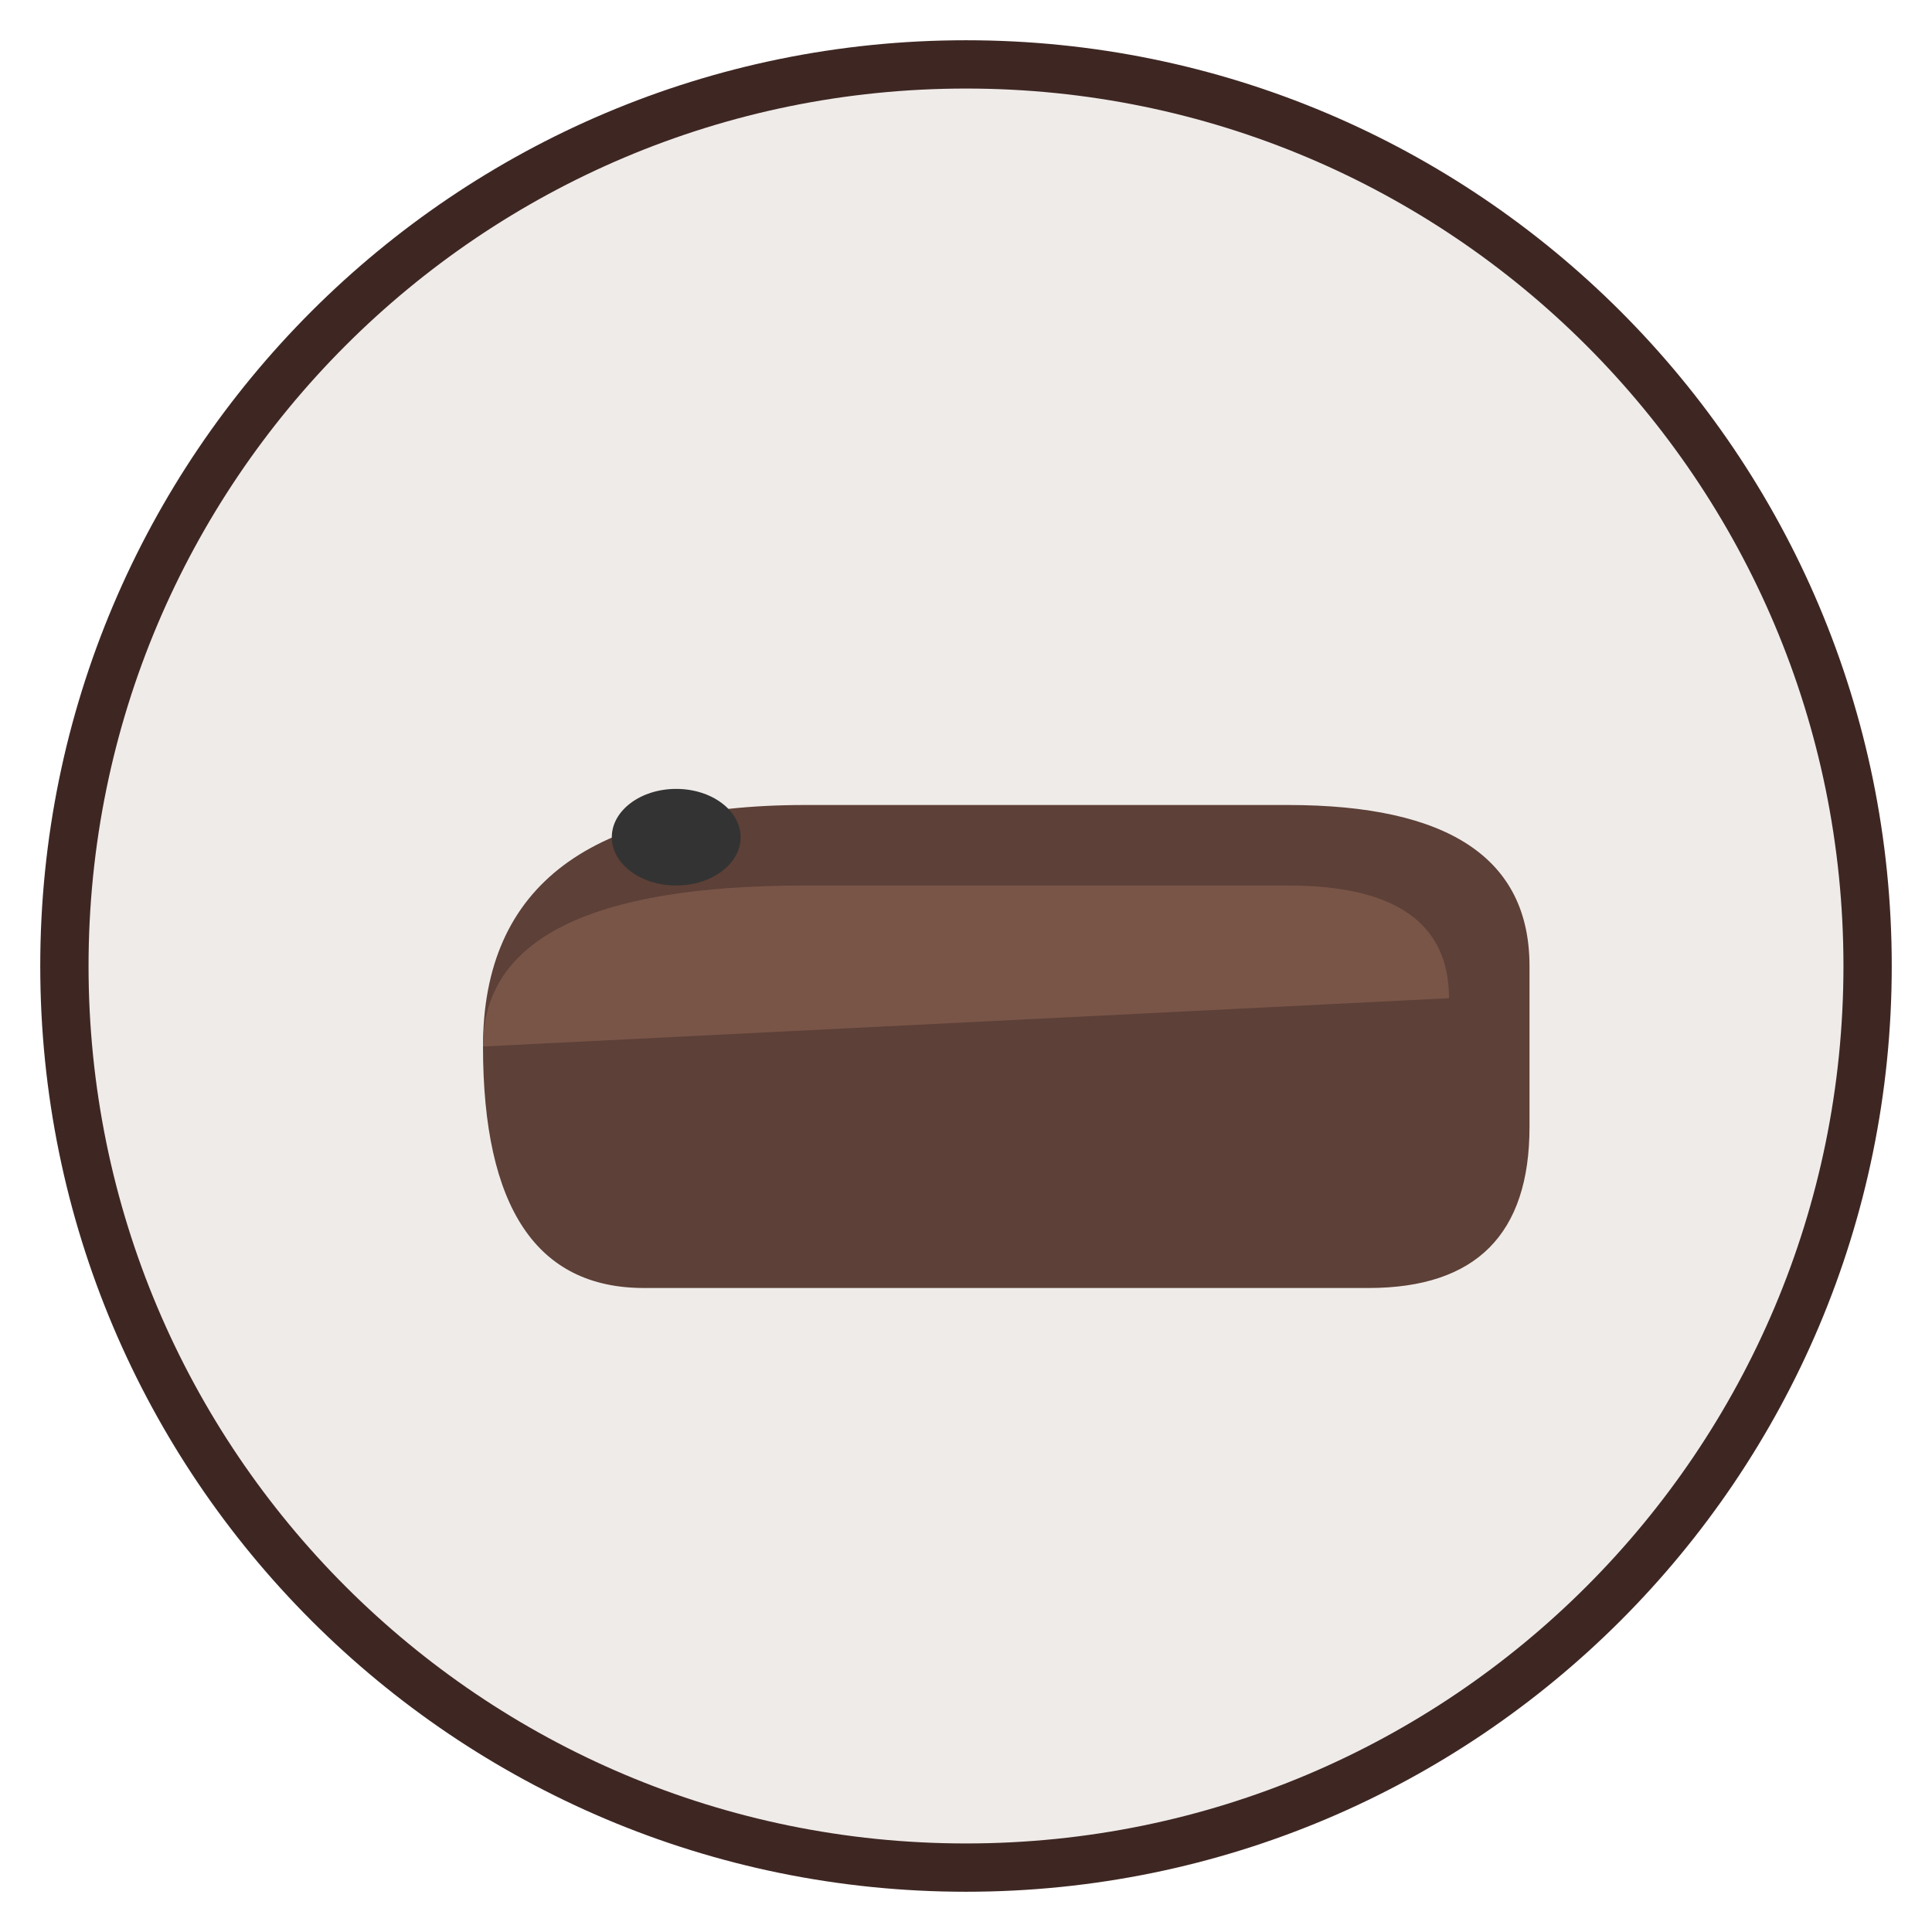
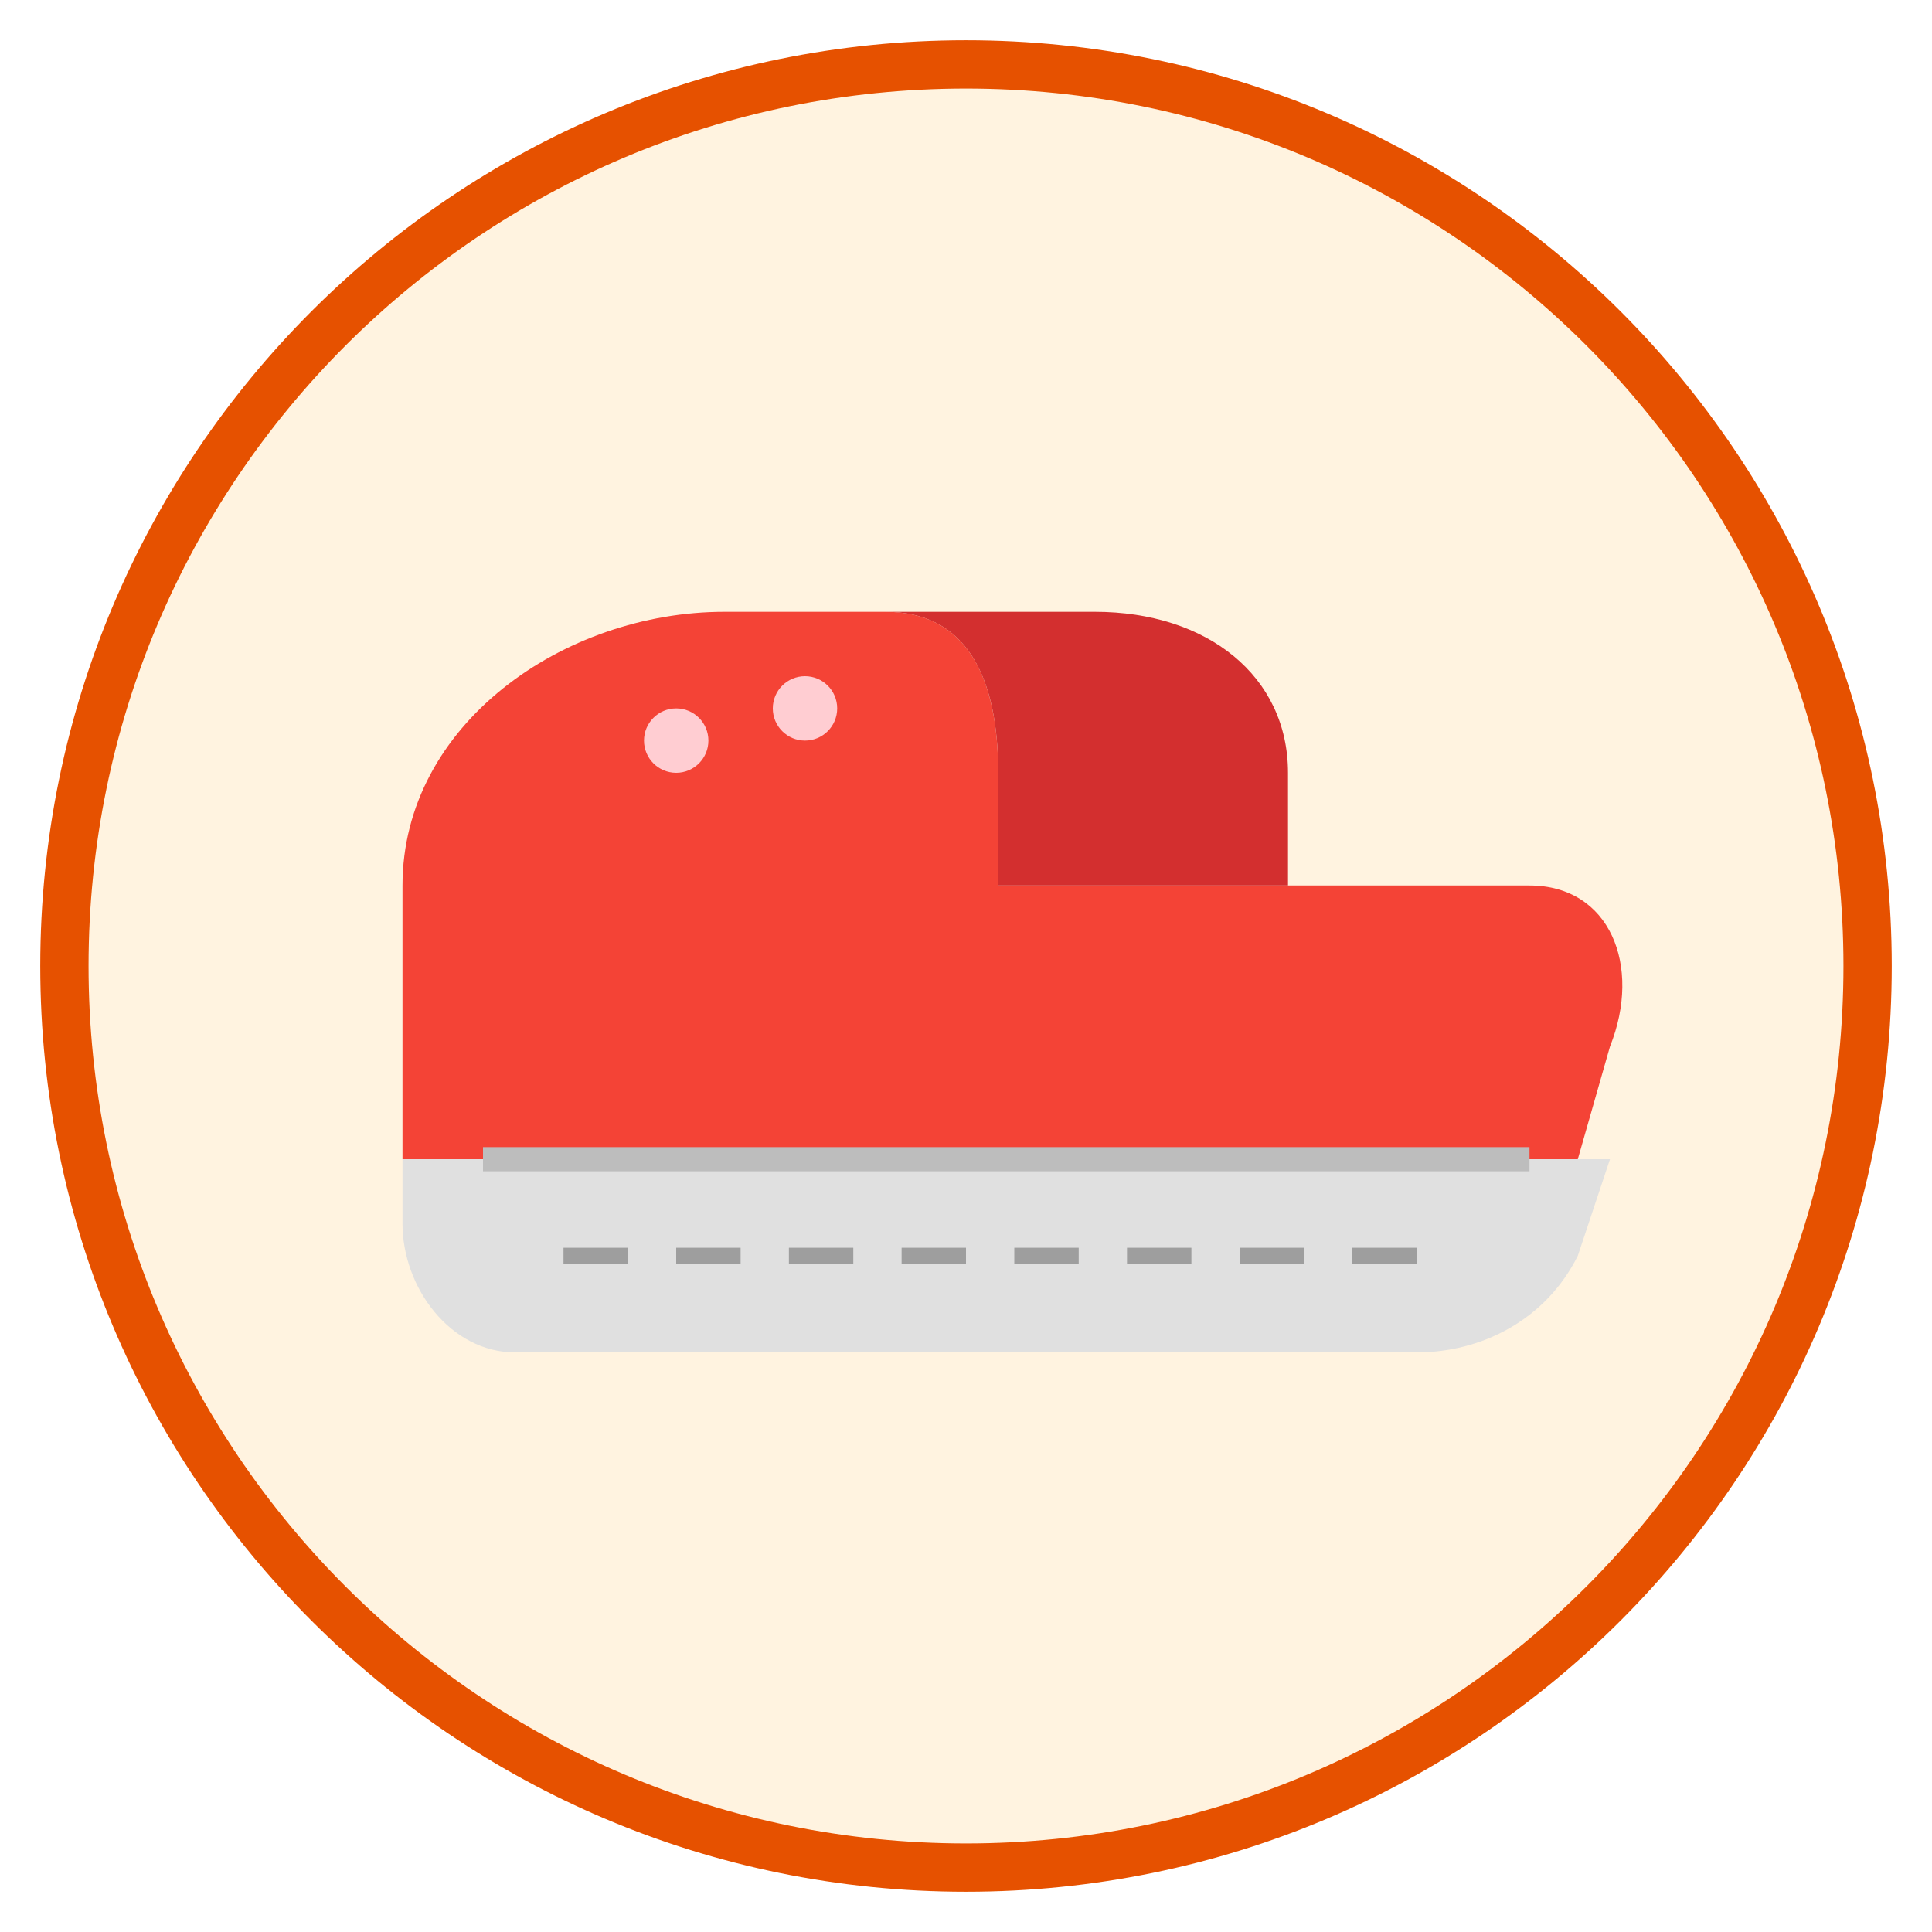
<svg xmlns="http://www.w3.org/2000/svg" viewBox="0 0 120 120" width="120" height="120">
-   <circle cx="60" cy="60" r="56" fill="#EFEBE9" stroke="#3E2723" stroke-width="3" />
-   <path d="M30 65 Q30 50 50 50 L80 50 Q95 50 95 60 L95 70 Q95 80 85 80 L40 80 Q30 80 30 65Z" fill="#5D4037" />
-   <path d="M30 65 Q30 55 50 55 L80 55 Q90 55 90 62" fill="#795548" />
-   <ellipse cx="42" cy="52" rx="4" ry="3" fill="#333" />
+   <circle cx="60" cy="60" r="56" fill="#FFF3E0" stroke="#E65100" stroke-width="3" />
+   <path d="M25 72 L25 55 C25 45 35 38 45 38 L55 38 C60 38 62 42 62 48 L62 55 L95 55 C100 55 102 60 100 65 L98 72 Z" fill="#F44336" />
+   <path d="M25 72 L100 72 L98 78 C96 82 92 84 88 84 L32 84 C28 84 25 80 25 76 Z" fill="#E0E0E0" />
+   <path d="M62 48 L62 55 L80 55 L80 48 C80 42 75 38 68 38 L55 38 C60 38 62 42 62 48Z" fill="#D32F2F" />
+   <circle cx="42" cy="46" r="2" fill="#FFCDD2" />
+   <circle cx="50" cy="44" r="2" fill="#FFCDD2" />
+   <line x1="30" y1="72" x2="95" y2="72" stroke="#BDBDBD" stroke-width="1.5" />
+   <path d="M35 78 L90 78" stroke="#9E9E9E" stroke-width="1" stroke-dasharray="4,3" />
</svg>
